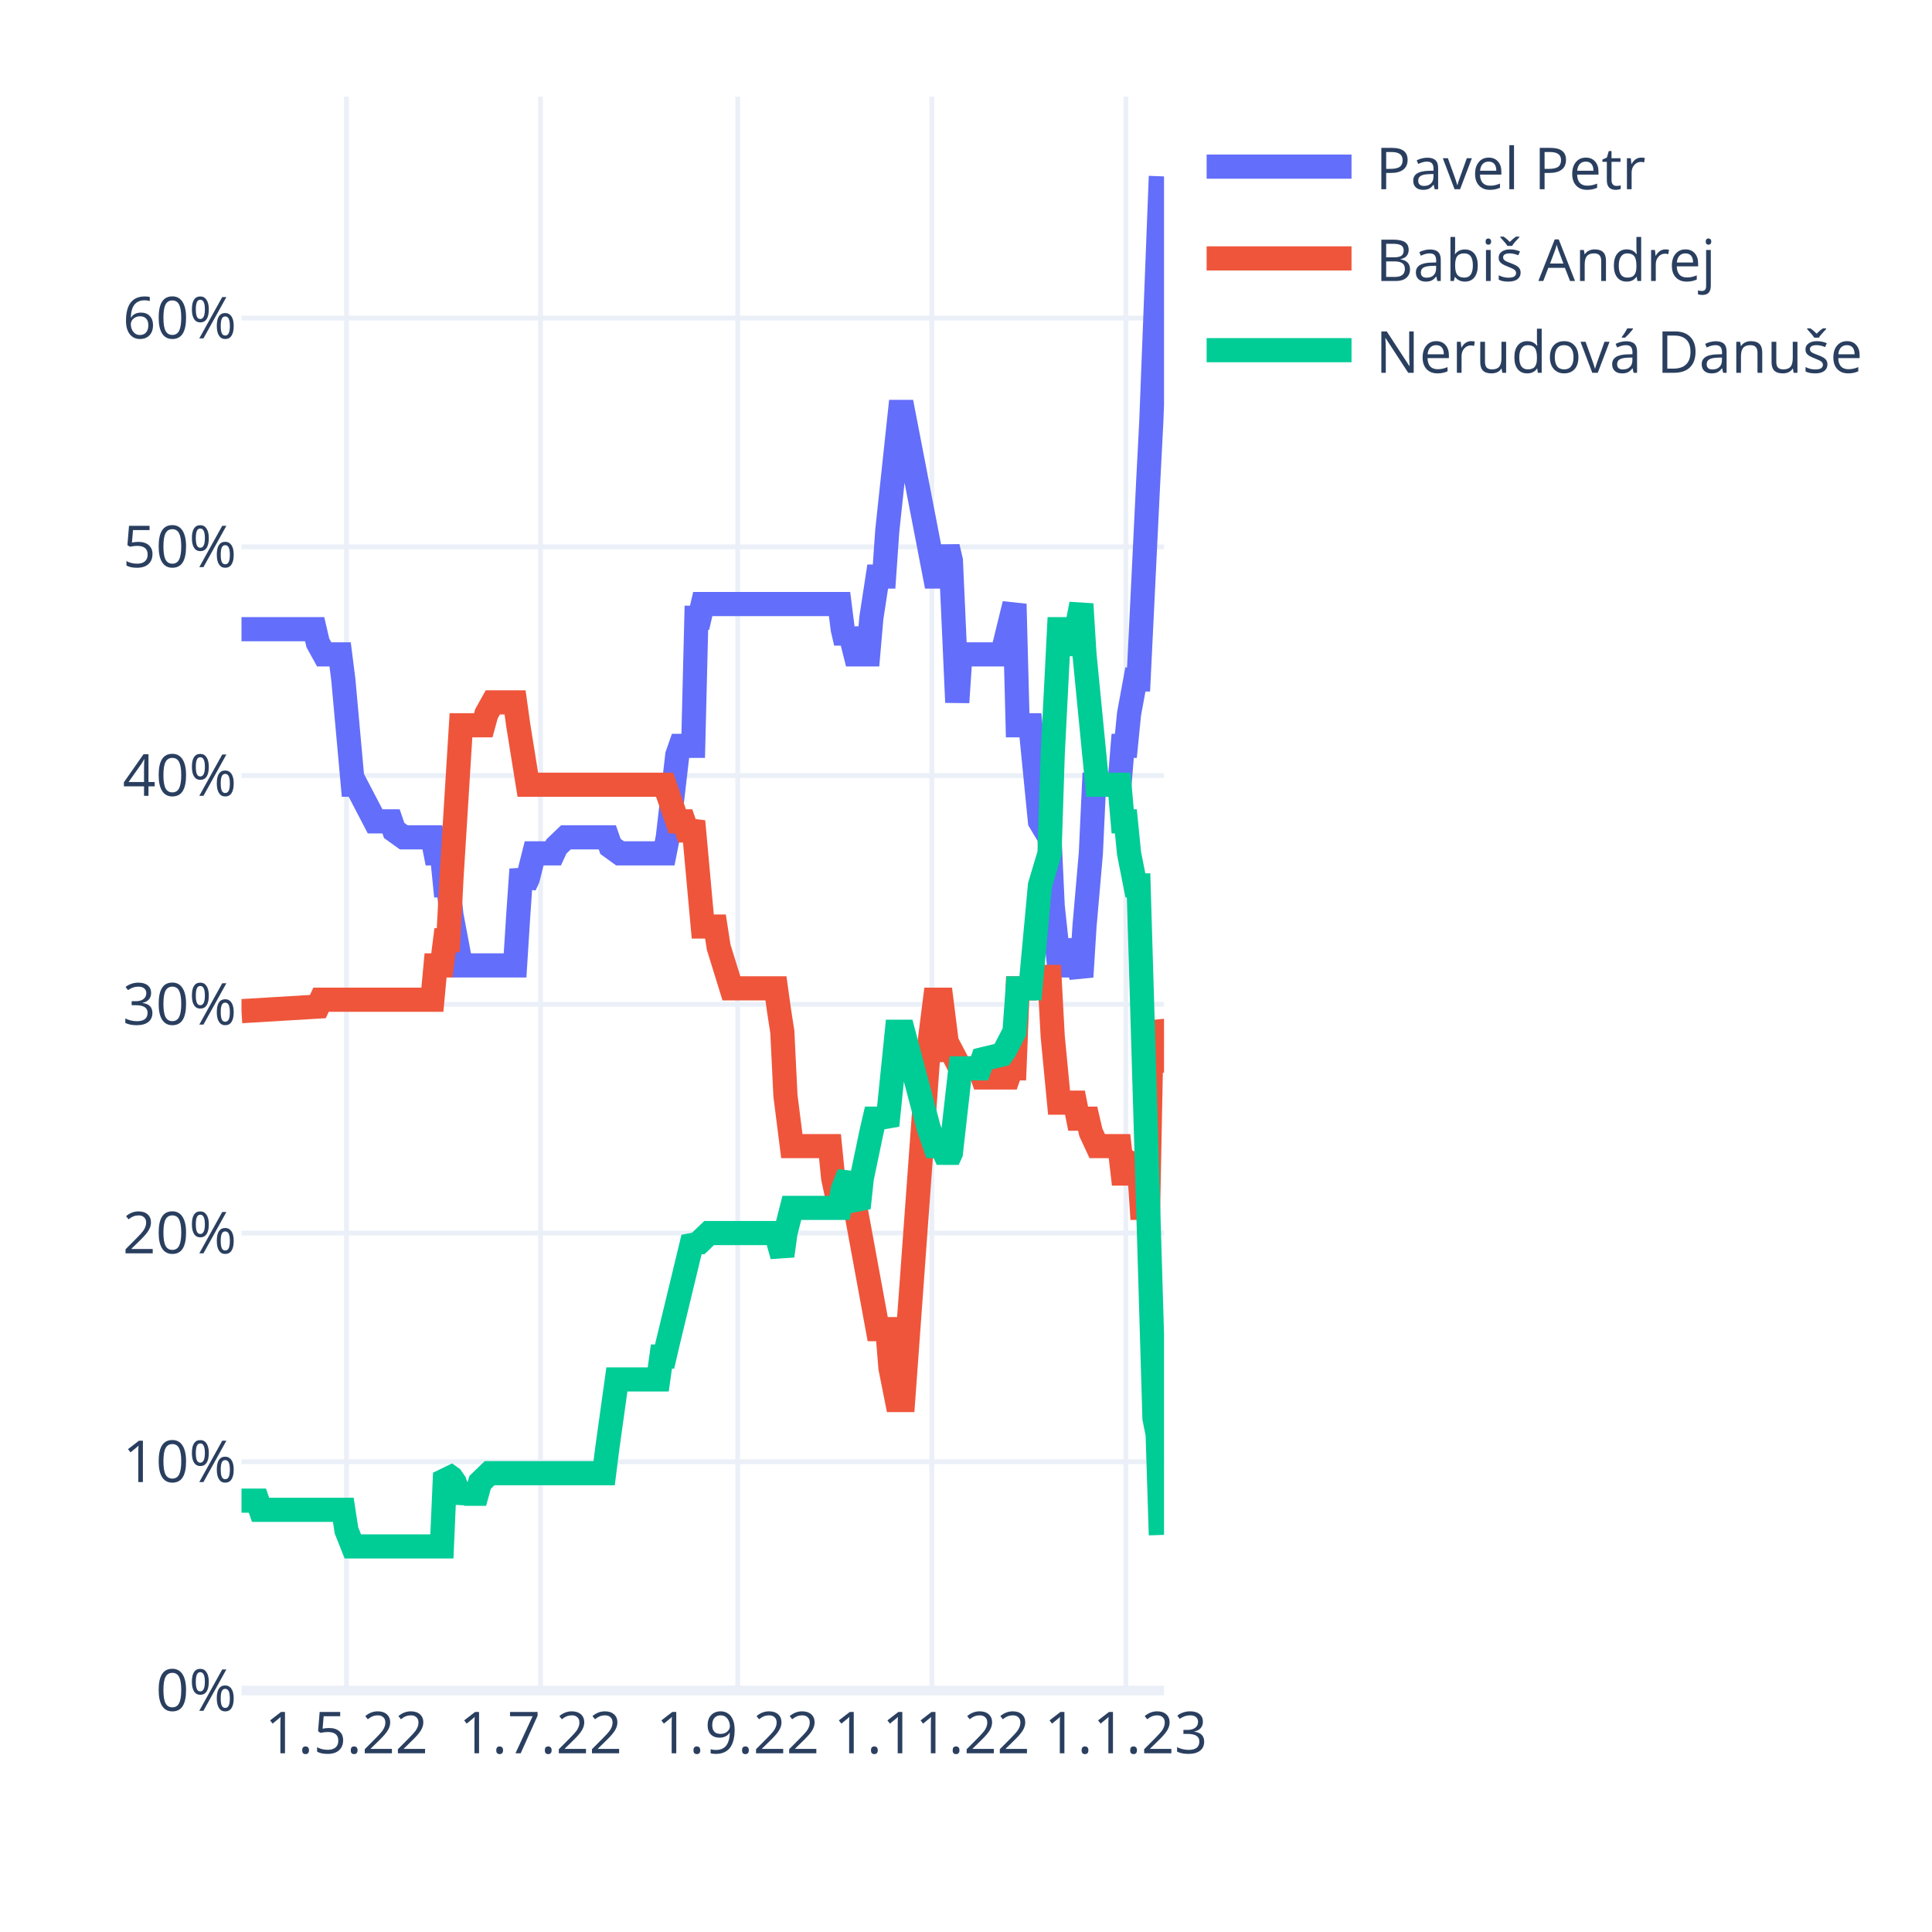
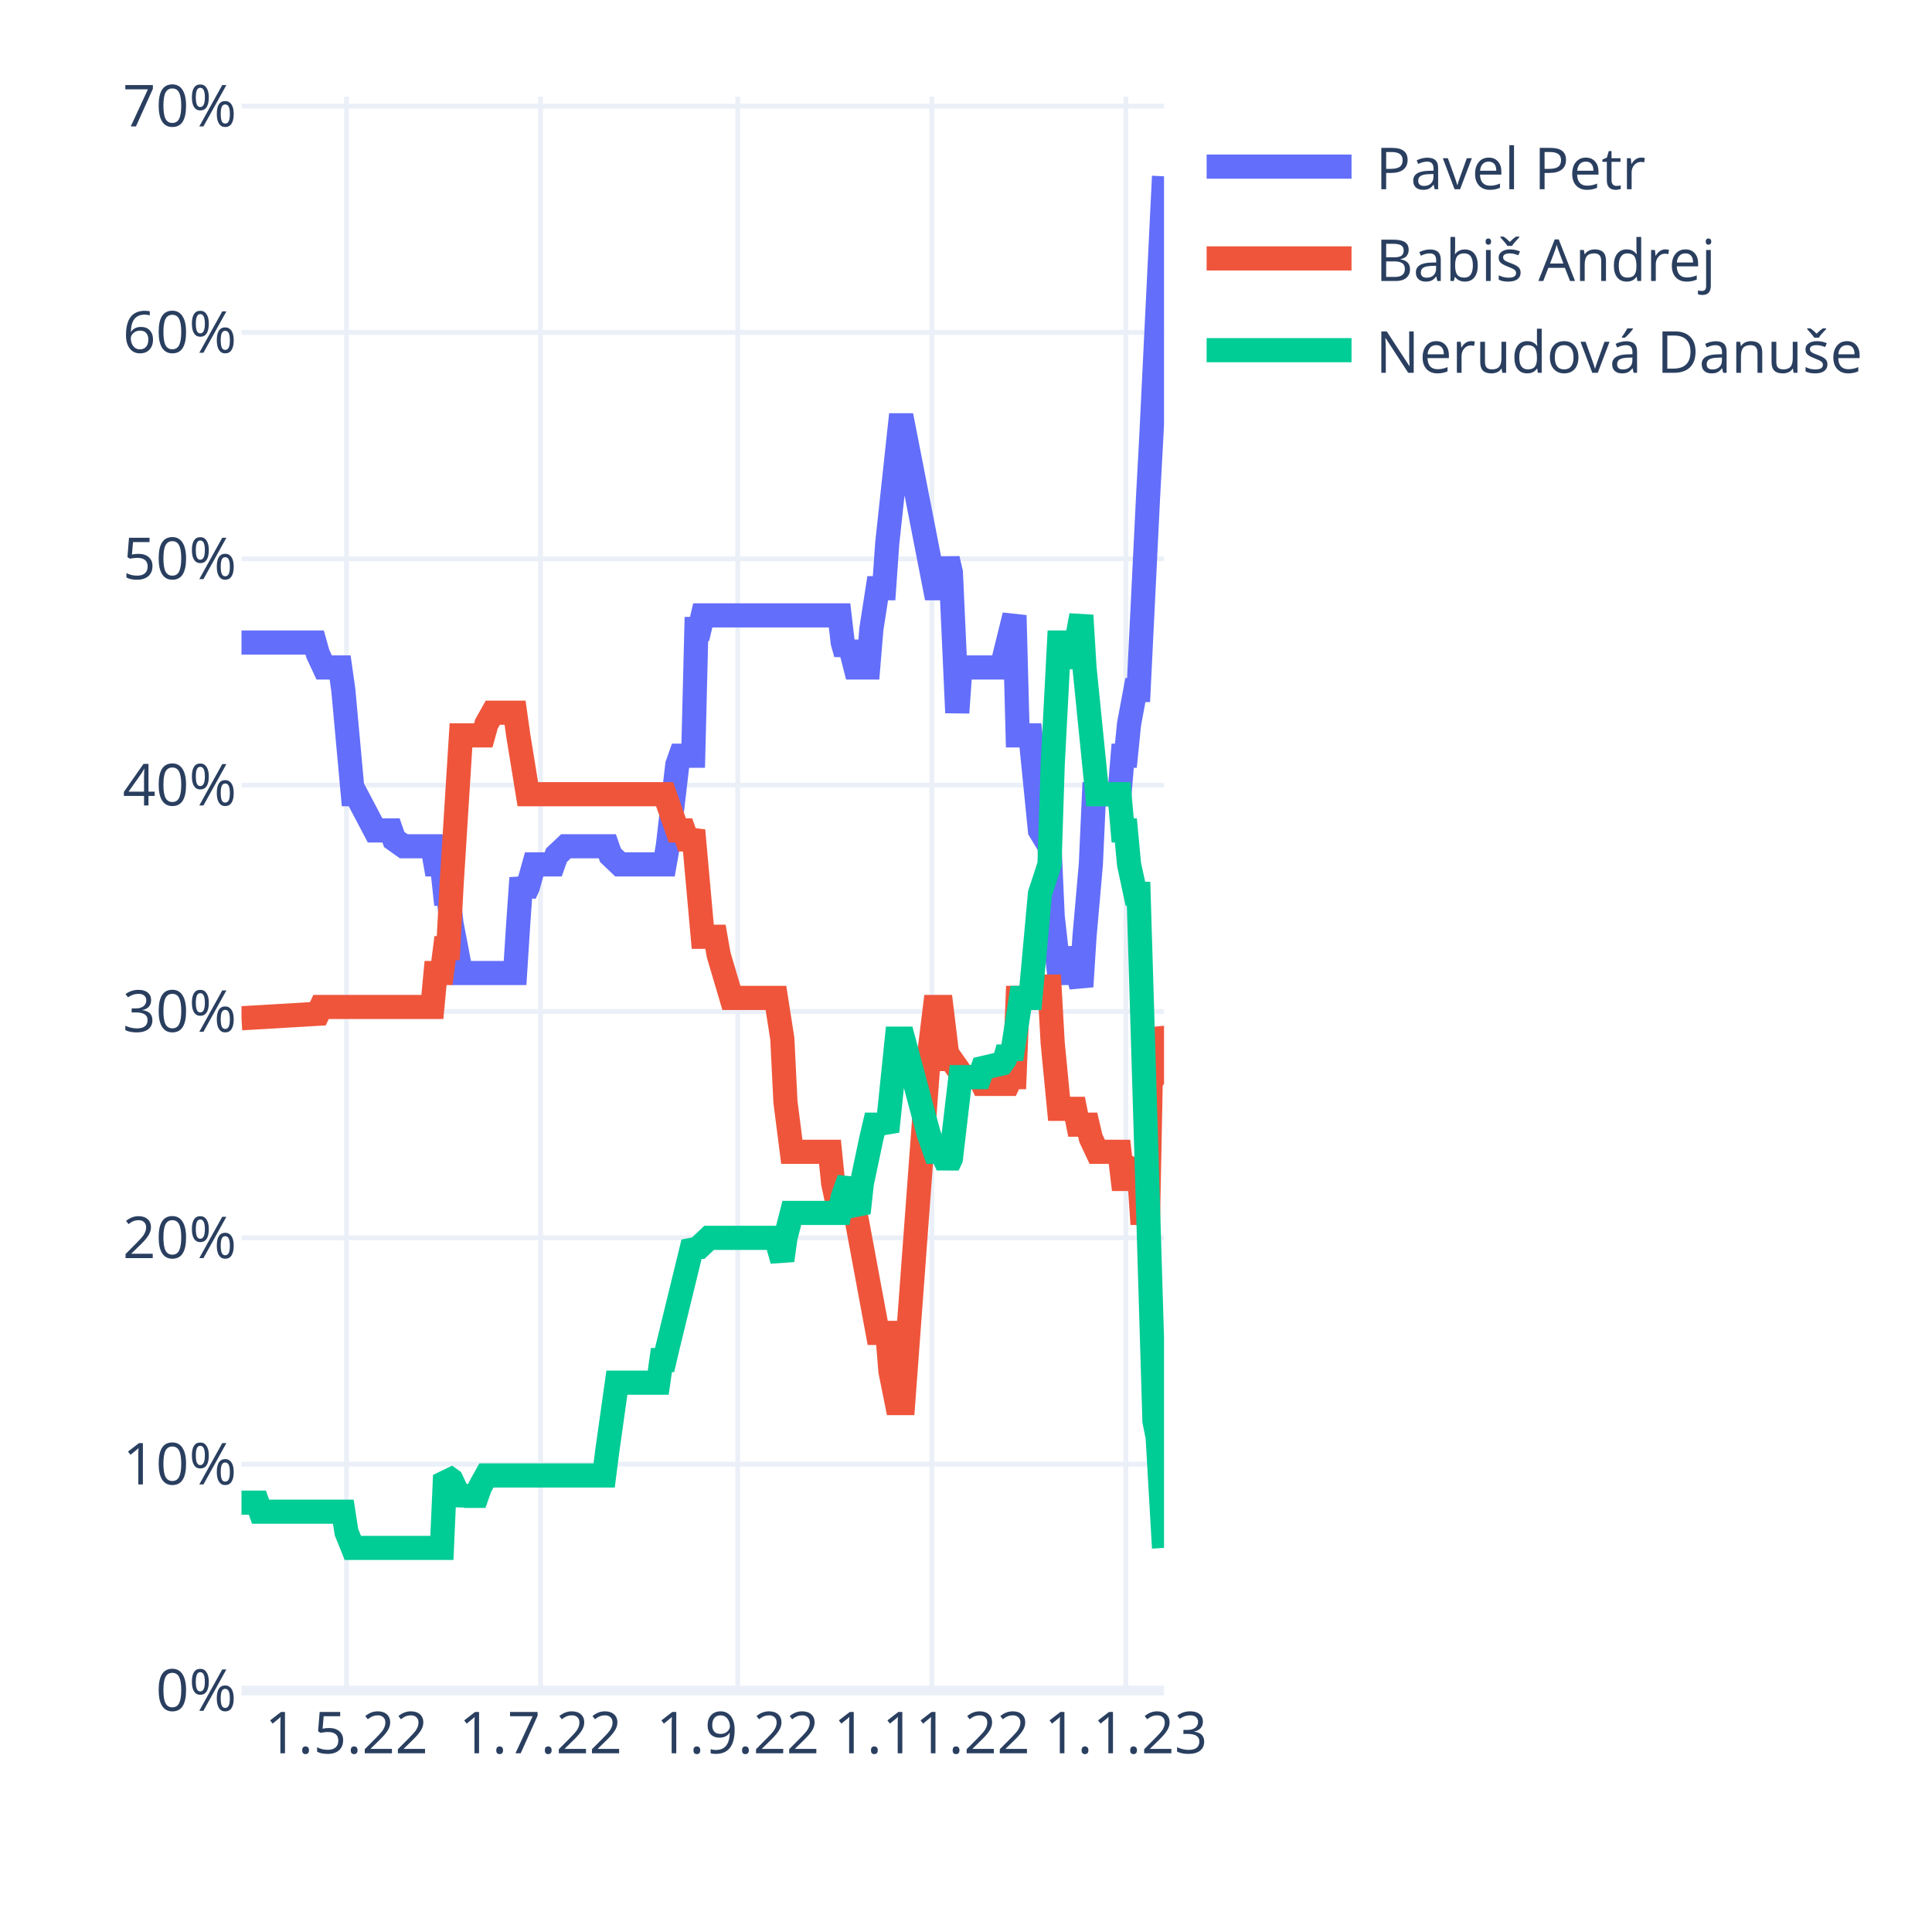
<svg xmlns="http://www.w3.org/2000/svg" class="main-svg" width="400" height="400" style="" viewBox="0 0 400 400">
  <rect x="0" y="0" width="400" height="400" style="fill: rgb(255, 255, 255); fill-opacity: 1;" />
-   <defs id="defs-33c789">
+   <defs id="defs-f2ffd0">
    <g class="clips">
-       <clipPath id="clip33c789xyplot" class="plotclip">
+       <clipPath id="clipf2ffd0xyplot" class="plotclip">
        <rect width="191" height="330" />
      </clipPath>
-       <clipPath class="axesclip" id="clip33c789x">
+       <clipPath class="axesclip" id="clipf2ffd0x">
        <rect x="50" y="0" width="191" height="400" />
      </clipPath>
-       <clipPath class="axesclip" id="clip33c789y">
+       <clipPath class="axesclip" id="clipf2ffd0y">
        <rect x="0" y="20" width="400" height="330" />
      </clipPath>
-       <clipPath class="axesclip" id="clip33c789xy">
+       <clipPath class="axesclip" id="clipf2ffd0xy">
        <rect x="50" y="20" width="191" height="330" />
      </clipPath>
    </g>
    <g class="gradients" />
    <g class="patterns" />
  </defs>
  <g class="bglayer" />
  <g class="layer-below">
    <g class="imagelayer" />
    <g class="shapelayer" />
  </g>
  <g class="cartesianlayer">
    <g class="subplot xy">
      <g class="layer-subplot">
        <g class="shapelayer" />
        <g class="imagelayer" />
      </g>
      <g class="minor-gridlayer">
        <g class="x" />
        <g class="y" />
      </g>
      <g class="gridlayer">
        <g class="x">
          <path class="xgrid crisp" transform="translate(71.73,0)" d="M0,20v330" style="stroke: rgb(235, 240, 248); stroke-opacity: 1; stroke-width: 1px;" />
          <path class="xgrid crisp" transform="translate(111.91,0)" d="M0,20v330" style="stroke: rgb(235, 240, 248); stroke-opacity: 1; stroke-width: 1px;" />
          <path class="xgrid crisp" transform="translate(152.74,0)" d="M0,20v330" style="stroke: rgb(235, 240, 248); stroke-opacity: 1; stroke-width: 1px;" />
          <path class="xgrid crisp" transform="translate(192.92,0)" d="M0,20v330" style="stroke: rgb(235, 240, 248); stroke-opacity: 1; stroke-width: 1px;" />
          <path class="xgrid crisp" transform="translate(233.1,0)" d="M0,20v330" style="stroke: rgb(235, 240, 248); stroke-opacity: 1; stroke-width: 1px;" />
        </g>
        <g class="y">
-           <path class="ygrid crisp" transform="translate(0,302.64)" d="M50,0h191" style="stroke: rgb(235, 240, 248); stroke-opacity: 1; stroke-width: 1px;" />
-           <path class="ygrid crisp" transform="translate(0,255.29)" d="M50,0h191" style="stroke: rgb(235, 240, 248); stroke-opacity: 1; stroke-width: 1px;" />
-           <path class="ygrid crisp" transform="translate(0,207.93)" d="M50,0h191" style="stroke: rgb(235, 240, 248); stroke-opacity: 1; stroke-width: 1px;" />
-           <path class="ygrid crisp" transform="translate(0,160.57)" d="M50,0h191" style="stroke: rgb(235, 240, 248); stroke-opacity: 1; stroke-width: 1px;" />
-           <path class="ygrid crisp" transform="translate(0,113.22)" d="M50,0h191" style="stroke: rgb(235, 240, 248); stroke-opacity: 1; stroke-width: 1px;" />
-           <path class="ygrid crisp" transform="translate(0,65.86)" d="M50,0h191" style="stroke: rgb(235, 240, 248); stroke-opacity: 1; stroke-width: 1px;" />
+           <path class="ygrid crisp" transform="translate(0,303.14)" d="M50,0h191" style="stroke: rgb(235, 240, 248); stroke-opacity: 1; stroke-width: 1px;" />
+           <path class="ygrid crisp" transform="translate(0,256.28)" d="M50,0h191" style="stroke: rgb(235, 240, 248); stroke-opacity: 1; stroke-width: 1px;" />
+           <path class="ygrid crisp" transform="translate(0,209.42)" d="M50,0h191" style="stroke: rgb(235, 240, 248); stroke-opacity: 1; stroke-width: 1px;" />
+           <path class="ygrid crisp" transform="translate(0,162.56)" d="M50,0h191" style="stroke: rgb(235, 240, 248); stroke-opacity: 1; stroke-width: 1px;" />
+           <path class="ygrid crisp" transform="translate(0,115.7)" d="M50,0h191" style="stroke: rgb(235, 240, 248); stroke-opacity: 1; stroke-width: 1px;" />
+           <path class="ygrid crisp" transform="translate(0,68.83)" d="M50,0h191" style="stroke: rgb(235, 240, 248); stroke-opacity: 1; stroke-width: 1px;" />
+           <path class="ygrid crisp" transform="translate(0,21.97)" d="M50,0h191" style="stroke: rgb(235, 240, 248); stroke-opacity: 1; stroke-width: 1px;" />
        </g>
      </g>
      <g class="zerolinelayer">
        <path class="yzl zl crisp" transform="translate(0,350)" d="M50,0h191" style="stroke: rgb(235, 240, 248); stroke-opacity: 1; stroke-width: 2px;" />
      </g>
      <path class="xlines-below" />
      <path class="ylines-below" />
      <g class="overlines-below" />
      <g class="xaxislayer-below" />
      <g class="yaxislayer-below" />
      <g class="overaxes-below" />
-       <g class="plot" transform="translate(50,20)" clip-path="url(#clip33c789xyplot)">
+       <g class="plot" transform="translate(50,20)" clip-path="url(#clipf2ffd0xyplot)">
        <g class="scatterlayer mlayer">
-           <g class="trace scatter trace9fe215" style="stroke-miterlimit: 2; opacity: 1;">
+           <g class="trace scatter traceb2dc9b" style="stroke-miterlimit: 2; opacity: 1;">
            <g class="fills" />
            <g class="errorbars" />
            <g class="lines">
-               <path class="js-line" d="M0,110.27L15.15,110.27L15.81,113.11L17.12,115.48L17.78,115.48L20.42,115.48L21.08,120.68L23.05,142.47L23.71,142.47L27.66,150.05L28.32,150.05L30.96,150.05L31.61,151.94L33.59,153.36L34.25,153.36L39.52,153.36L40.18,156.68L41.49,156.68L42.15,163.31L42.81,163.31L43.47,169.46L45.44,179.88L46.1,179.88L56.64,179.88L57.3,169.46L57.96,159.99L58.62,163.31L59.28,161.88L60.59,156.68L61.25,156.68L64.54,156.68L65.2,155.25L67.18,153.36L67.84,153.36L75.74,153.36L76.4,155.25L78.38,156.68L79.03,156.68L87.6,156.68L88.26,153.36L90.23,136.31L90.89,134.42L93.52,134.42L94.18,107.9L94.84,107.9L95.5,105.06L123.82,105.06L124.48,110.27L125.14,113.11L125.8,110.27L127.11,115.48L127.77,115.48L129.75,115.48L130.41,107.9L131.72,99.37L132.38,99.37L133.04,99.37L133.7,89.9L136.33,65.28L136.99,65.28L143.58,99.37L144.9,99.37L146.21,93.22L146.87,96.06L148.19,125.42L148.85,115.48L149.51,115.48L157.41,115.48L158.07,113.11L160.04,105.06L160.7,130.16L163.34,130.16L165.31,150.05L167.29,153.36L167.95,167.57L169.27,179.88L169.92,179.88L171.24,179.88L171.9,174.67L173.88,182.25L174.53,171.83L175.85,156.68L176.51,142.47L181.78,142.47L182.44,134.42L183.1,134.42L183.76,127.79L185.07,120.68L185.73,120.68L187.71,79.96L188.37,67.17L190.34,16.5" style="vector-effect: non-scaling-stroke; fill: none; stroke: rgb(99, 110, 250); stroke-opacity: 1; stroke-width: 5px; opacity: 1;" />
+               <path class="js-line" d="M0,113.03L15.15,113.03L15.81,115.38L17.12,118.19L17.78,118.19L20.42,118.19L21.08,122.87L23.05,144.43L23.71,144.43L27.66,151.93L28.32,151.93L30.96,151.93L31.61,153.8L33.59,155.21L34.25,155.21L39.52,155.21L40.18,158.96L41.49,158.96L42.15,165.05L42.81,165.05L43.47,171.14L45.44,181.45L46.1,181.45L56.64,181.45L57.3,171.14L57.96,161.77L58.62,165.05L59.28,163.64L60.59,158.96L61.25,158.96L64.54,158.96L65.2,157.08L67.18,155.21L67.84,155.21L75.74,155.21L76.4,157.08L78.38,158.96L79.03,158.96L87.6,158.96L88.26,155.21L90.23,138.34L90.89,136.46L93.52,136.46L94.18,110.22L94.84,110.22L95.5,107.41L123.82,107.41L124.48,113.03L125.14,115.38L125.8,113.03L127.11,118.19L127.77,118.19L129.75,118.19L130.41,110.22L131.72,101.79L132.38,101.79L133.04,101.79L133.7,92.41L136.33,68.05L136.99,68.05L143.58,101.79L144.9,101.79L146.21,95.7L146.87,98.51L148.19,127.56L148.85,118.19L149.51,118.19L157.41,118.19L158.07,115.38L160.04,107.41L160.7,132.25L163.34,132.25L165.31,151.93L167.29,155.21L167.95,169.74L169.27,181.45L169.92,181.45L171.24,181.45L171.9,176.3L173.88,184.26L174.53,173.95L175.85,158.96L176.51,144.43L181.78,144.43L182.44,136.46L183.1,136.46L183.76,129.9L185.07,122.87L185.73,122.87L187.71,82.57L188.37,70.39L191,16.5" style="vector-effect: non-scaling-stroke; fill: none; stroke: rgb(99, 110, 250); stroke-opacity: 1; stroke-width: 5px; opacity: 1;" />
            </g>
            <g class="points" />
            <g class="text" />
          </g>
-           <g class="trace scatter trace442ff2" style="stroke-miterlimit: 2; opacity: 1;">
+           <g class="trace scatter trace63a91e" style="stroke-miterlimit: 2; opacity: 1;">
            <g class="fills" />
            <g class="errorbars" />
            <g class="lines">
-               <path class="js-line" d="M0,189.35L15.81,188.4L16.47,186.98L39.52,186.98L40.18,179.88L41.49,179.88L42.15,174.67L42.81,174.67L43.47,161.88L45.44,130.16L46.1,130.16L50.06,130.16L50.71,127.79L52.03,125.42L52.69,125.42L56.64,125.42L57.3,130.16L59.28,142.47L59.93,142.47L87.6,142.47L88.26,144.36L90.23,150.05L90.89,150.05L91.55,150.05L92.21,151.94L92.87,151.94L93.52,150.05L95.5,171.83L96.16,171.83L98.13,171.83L98.79,176.09L101.43,184.62L102.09,184.62L110.65,184.62L111.31,189.35L111.97,193.61L112.62,206.87L113.94,217.29L114.6,217.29L121.84,217.29L122.5,223.92L123.82,230.08L124.48,228.18L126.46,230.08L127.11,230.08L131.72,255.18L132.38,255.18L133.7,255.18L134.36,263.23L135.68,269.86L136.33,269.86L136.99,269.86L142.26,197.4L143.58,186.98L144.9,186.98L146.21,197.4L146.87,197.4L148.85,201.19L149.51,201.19L152.8,201.19L153.46,203.08L158.73,203.08L159.39,201.19L160.04,201.19L160.7,184.62L163.34,184.62L165.31,182.25L167.29,182.25L167.95,194.56L169.27,208.29L169.92,208.29L172.56,208.29L173.22,211.61L175.19,211.61L175.85,214.45L177.17,217.29L177.83,217.29L181.78,217.29L182.44,222.97L183.1,222.97L183.76,221.55L185.73,220.13L186.39,230.08L187.71,230.08L188.37,195.98L189.02,191.72L189.68,193.61L190.34,202.14" style="vector-effect: non-scaling-stroke; fill: none; stroke: rgb(239, 85, 59); stroke-opacity: 1; stroke-width: 5px; opacity: 1;" />
+               <path class="js-line" d="M0,190.82L15.81,189.89L16.47,188.48L39.52,188.48L40.18,181.45L41.49,181.45L42.15,176.3L42.81,176.3L43.47,163.64L45.44,132.25L46.1,132.25L50.06,132.25L50.71,129.9L52.03,127.56L52.69,127.56L56.64,127.56L57.3,132.25L59.28,144.43L59.93,144.43L87.6,144.43L88.26,146.3L90.23,151.93L90.89,151.93L91.55,151.93L92.21,153.8L92.87,153.8L93.52,151.93L95.5,173.95L96.16,173.95L98.13,173.95L98.79,177.7L101.43,186.61L102.09,186.61L110.65,186.61L111.31,190.82L111.97,195.04L112.62,208.16L113.94,218.47L114.6,218.47L121.84,218.47L122.5,225.03L123.82,231.12L124.48,229.25L126.46,231.12L127.11,231.12L131.72,255.96L132.38,255.96L133.7,255.96L134.36,263.93L135.68,270.49L136.33,270.49L136.99,270.49L142.26,199.26L143.58,188.48L144.9,188.48L146.21,199.26L146.87,199.26L149.51,203.01L150.17,203.01L152.8,203.01L153.46,204.41L158.73,204.41L159.39,203.01L160.04,203.01L160.7,186.61L163.34,186.61L165.31,184.26L167.29,184.26L167.95,195.98L169.27,209.57L169.92,209.57L172.56,209.57L173.22,212.85L175.19,212.85L175.85,215.66L177.17,218.47L177.83,218.47L181.78,218.47L182.44,224.09L183.1,224.09L183.76,222.69L185.73,221.28L186.39,231.12L187.71,231.12L188.37,197.38L189.02,193.17L189.68,195.04L190.34,203.94L191,204.41" style="vector-effect: non-scaling-stroke; fill: none; stroke: rgb(239, 85, 59); stroke-opacity: 1; stroke-width: 5px; opacity: 1;" />
            </g>
            <g class="points" />
            <g class="text" />
          </g>
-           <g class="trace scatter trace43f386" style="stroke-miterlimit: 2; opacity: 1;">
+           <g class="trace scatter trace31c2bb" style="stroke-miterlimit: 2; opacity: 1;">
            <g class="fills" />
            <g class="errorbars" />
            <g class="lines">
-               <path class="js-line" d="M0,290.69L3.29,290.69L3.95,292.59L21.08,292.59L21.73,296.85L23.05,300.17L23.71,300.17L41.49,300.17L42.15,285.01L43.47,285.96L44.13,286.91L45.44,290.69L46.1,289.27L48.74,289.27L49.4,286.91L51.37,285.01L52.03,285.01L75.08,285.01L75.74,279.8L77.72,265.6L78.38,265.6L86.28,265.6L86.94,260.86L87.6,260.86L88.26,258.02L93.52,236.23L94.18,237.18L94.84,237.18L96.82,235.29L97.48,235.29L110.65,235.29L111.31,237.65L111.97,240.02L112.62,235.29L113.94,230.08L114.6,230.08L123.82,230.08L124.48,226.29L125.8,222.97L126.46,227.71L127.77,230.08L128.43,223.92L130.41,214.45L131.07,211.61L133.04,211.61L133.7,213.03L135.68,193.61L136.33,193.61L136.99,193.61L142.26,213.5L143.58,217.29L144.9,217.29L146.21,220.13L146.87,218.71L148.85,201.19L149.51,201.19L152.8,201.19L153.46,199.3L157.41,198.35L158.07,197.4L160.04,193.61L160.7,184.62L163.34,184.62L165.31,163.31L167.29,156.68L167.95,136.31L169.27,110.27L169.92,110.27L171.24,110.27L171.9,115.48L173.88,105.06L174.53,115.48L177.17,142.47L177.83,142.47L181.78,142.47L182.44,150.05L183.1,150.05L183.76,156.68L185.07,163.31L185.73,163.31L189.02,273.65L189.68,276.96L190.34,297.8" style="vector-effect: non-scaling-stroke; fill: none; stroke: rgb(0, 204, 150); stroke-opacity: 1; stroke-width: 5px; opacity: 1;" />
+               <path class="js-line" d="M0,291.11L3.29,291.11L3.95,292.98L21.08,292.98L21.73,297.2L23.05,300.48L23.71,300.48L41.49,300.48L42.15,285.48L43.47,286.42L44.13,287.83L45.44,291.11L46.1,289.7L46.76,289.7L48.74,289.7L49.4,287.83L50.71,285.48L51.37,285.48L75.08,285.48L75.74,280.33L77.72,266.27L78.38,266.27L86.28,266.27L86.94,261.58L87.6,261.58L88.26,258.77L93.52,237.22L94.18,238.15L94.84,238.15L96.82,236.28L97.48,236.28L110.65,236.28L111.31,238.62L111.97,240.96L112.62,236.28L113.94,231.12L114.6,231.12L123.82,231.12L124.48,227.84L125.8,224.09L126.46,228.78L127.77,231.12L128.43,225.03L130.41,215.66L131.07,212.85L133.04,212.85L133.7,214.25L135.68,195.04L136.33,195.04L136.99,195.04L142.26,214.72L143.58,218.47L144.9,218.47L146.21,221.28L146.87,219.88L148.85,203.01L149.51,203.01L152.8,203.01L153.46,201.13L157.41,200.2L158.07,199.26L158.73,196.91L159.39,199.26L161.36,186.61L162.02,186.61L163.34,186.61L165.31,165.05L167.29,158.96L167.95,138.34L169.27,113.03L169.92,113.03L171.24,113.03L171.9,118.19L173.88,107.41L174.53,118.19L177.17,144.43L177.83,144.43L181.78,144.43L182.44,151.93L183.1,151.93L183.76,158.96L185.07,165.05L185.73,165.05L189.02,274.24L189.68,277.52L191,300.48" style="vector-effect: non-scaling-stroke; fill: none; stroke: rgb(0, 204, 150); stroke-opacity: 1; stroke-width: 5px; opacity: 1;" />
            </g>
            <g class="points" />
            <g class="text" />
          </g>
        </g>
      </g>
      <g class="overplot" />
      <path class="xlines-above crisp" d="M0,0" style="fill: none;" />
      <path class="ylines-above crisp" d="M0,0" style="fill: none;" />
      <g class="overlines-above" />
      <g class="xaxislayer-above">
        <g class="xtick">
          <text text-anchor="middle" x="0" y="363" transform="translate(71.73,0)" style="font-family: 'Open Sans', verdana, arial, sans-serif; font-size: 12px; fill: rgb(42, 63, 95); fill-opacity: 1; white-space: pre; opacity: 1;">1.5.22</text>
        </g>
        <g class="xtick">
          <text text-anchor="middle" x="0" y="363" style="font-family: 'Open Sans', verdana, arial, sans-serif; font-size: 12px; fill: rgb(42, 63, 95); fill-opacity: 1; white-space: pre; opacity: 1;" transform="translate(111.91,0)">1.7.22</text>
        </g>
        <g class="xtick">
          <text text-anchor="middle" x="0" y="363" style="font-family: 'Open Sans', verdana, arial, sans-serif; font-size: 12px; fill: rgb(42, 63, 95); fill-opacity: 1; white-space: pre; opacity: 1;" transform="translate(152.74,0)">1.9.22</text>
        </g>
        <g class="xtick">
          <text text-anchor="middle" x="0" y="363" style="font-family: 'Open Sans', verdana, arial, sans-serif; font-size: 12px; fill: rgb(42, 63, 95); fill-opacity: 1; white-space: pre; opacity: 1;" transform="translate(192.92,0)">1.11.22</text>
        </g>
        <g class="xtick">
          <text text-anchor="middle" x="0" y="363" style="font-family: 'Open Sans', verdana, arial, sans-serif; font-size: 12px; fill: rgb(42, 63, 95); fill-opacity: 1; white-space: pre; opacity: 1;" transform="translate(233.1,0)">1.1.23</text>
        </g>
      </g>
      <g class="yaxislayer-above">
        <g class="ytick">
          <text text-anchor="end" x="49" y="4.2" transform="translate(0,350)" style="font-family: 'Open Sans', verdana, arial, sans-serif; font-size: 12px; fill: rgb(42, 63, 95); fill-opacity: 1; white-space: pre; opacity: 1;">0%</text>
        </g>
        <g class="ytick">
-           <text text-anchor="end" x="49" y="4.2" style="font-family: 'Open Sans', verdana, arial, sans-serif; font-size: 12px; fill: rgb(42, 63, 95); fill-opacity: 1; white-space: pre; opacity: 1;" transform="translate(0,302.64)">10%</text>
-         </g>
-         <g class="ytick">
-           <text text-anchor="end" x="49" y="4.2" style="font-family: 'Open Sans', verdana, arial, sans-serif; font-size: 12px; fill: rgb(42, 63, 95); fill-opacity: 1; white-space: pre; opacity: 1;" transform="translate(0,255.29)">20%</text>
-         </g>
-         <g class="ytick">
-           <text text-anchor="end" x="49" y="4.2" style="font-family: 'Open Sans', verdana, arial, sans-serif; font-size: 12px; fill: rgb(42, 63, 95); fill-opacity: 1; white-space: pre; opacity: 1;" transform="translate(0,207.93)">30%</text>
-         </g>
-         <g class="ytick">
-           <text text-anchor="end" x="49" y="4.2" style="font-family: 'Open Sans', verdana, arial, sans-serif; font-size: 12px; fill: rgb(42, 63, 95); fill-opacity: 1; white-space: pre; opacity: 1;" transform="translate(0,160.57)">40%</text>
-         </g>
-         <g class="ytick">
-           <text text-anchor="end" x="49" y="4.2" style="font-family: 'Open Sans', verdana, arial, sans-serif; font-size: 12px; fill: rgb(42, 63, 95); fill-opacity: 1; white-space: pre; opacity: 1;" transform="translate(0,113.22)">50%</text>
-         </g>
-         <g class="ytick">
-           <text text-anchor="end" x="49" y="4.2" style="font-family: 'Open Sans', verdana, arial, sans-serif; font-size: 12px; fill: rgb(42, 63, 95); fill-opacity: 1; white-space: pre; opacity: 1;" transform="translate(0,65.86)">60%</text>
+           <text text-anchor="end" x="49" y="4.2" style="font-family: 'Open Sans', verdana, arial, sans-serif; font-size: 12px; fill: rgb(42, 63, 95); fill-opacity: 1; white-space: pre; opacity: 1;" transform="translate(0,303.14)">10%</text>
+         </g>
+         <g class="ytick">
+           <text text-anchor="end" x="49" y="4.2" style="font-family: 'Open Sans', verdana, arial, sans-serif; font-size: 12px; fill: rgb(42, 63, 95); fill-opacity: 1; white-space: pre; opacity: 1;" transform="translate(0,256.28)">20%</text>
+         </g>
+         <g class="ytick">
+           <text text-anchor="end" x="49" y="4.2" style="font-family: 'Open Sans', verdana, arial, sans-serif; font-size: 12px; fill: rgb(42, 63, 95); fill-opacity: 1; white-space: pre; opacity: 1;" transform="translate(0,209.42)">30%</text>
+         </g>
+         <g class="ytick">
+           <text text-anchor="end" x="49" y="4.2" style="font-family: 'Open Sans', verdana, arial, sans-serif; font-size: 12px; fill: rgb(42, 63, 95); fill-opacity: 1; white-space: pre; opacity: 1;" transform="translate(0,162.56)">40%</text>
+         </g>
+         <g class="ytick">
+           <text text-anchor="end" x="49" y="4.2" style="font-family: 'Open Sans', verdana, arial, sans-serif; font-size: 12px; fill: rgb(42, 63, 95); fill-opacity: 1; white-space: pre; opacity: 1;" transform="translate(0,115.7)">50%</text>
+         </g>
+         <g class="ytick">
+           <text text-anchor="end" x="49" y="4.2" style="font-family: 'Open Sans', verdana, arial, sans-serif; font-size: 12px; fill: rgb(42, 63, 95); fill-opacity: 1; white-space: pre; opacity: 1;" transform="translate(0,68.83)">60%</text>
+         </g>
+         <g class="ytick">
+           <text text-anchor="end" x="49" y="4.2" style="font-family: 'Open Sans', verdana, arial, sans-serif; font-size: 12px; fill: rgb(42, 63, 95); fill-opacity: 1; white-space: pre; opacity: 1;" transform="translate(0,21.97)">70%</text>
        </g>
      </g>
      <g class="overaxes-above" />
    </g>
  </g>
  <g class="polarlayer" />
  <g class="smithlayer" />
  <g class="ternarylayer" />
  <g class="geolayer" />
  <g class="funnelarealayer" />
  <g class="pielayer" />
  <g class="iciclelayer" />
  <g class="treemaplayer" />
  <g class="sunburstlayer" />
  <g class="glimages" />
-   <defs id="topdefs-33c789">
+   <defs id="topdefs-f2ffd0">
    <g class="clips" />
-     <clipPath id="legend33c789">
+     <clipPath id="legendf2ffd0">
      <rect width="143" height="67" x="0" y="0" />
    </clipPath>
  </defs>
  <g class="layer-above">
    <g class="imagelayer" />
    <g class="shapelayer" />
  </g>
  <g class="infolayer">
    <g class="legend" pointer-events="all" transform="translate(244.82,20)">
      <rect class="bg" shape-rendering="crispEdges" width="143" height="67" x="0" y="0" style="stroke: rgb(68, 68, 68); stroke-opacity: 1; fill: rgb(255, 255, 255); fill-opacity: 1; stroke-width: 0px;" />
-       <g class="scrollbox" transform="" clip-path="url(#legend33c789)">
+       <g class="scrollbox" transform="" clip-path="url(#legendf2ffd0)">
        <g class="groups">
          <g class="traces" transform="translate(0,14.5)" style="opacity: 1;">
            <text class="legendtext" text-anchor="start" x="40" y="4.68" style="font-family: 'Open Sans', verdana, arial, sans-serif; font-size: 12px; fill: rgb(42, 63, 95); fill-opacity: 1; white-space: pre;">Pavel Petr</text>
            <g class="layers" style="opacity: 1;">
              <g class="legendfill" />
              <g class="legendlines">
                <path class="js-line" d="M5,0h30" style="fill: none; stroke: rgb(99, 110, 250); stroke-opacity: 1; stroke-width: 5px;" />
              </g>
              <g class="legendsymbols">
                <g class="legendpoints" />
              </g>
            </g>
            <rect class="legendtoggle" x="0" y="-9.5" width="137.062" height="19" style="fill: rgb(0, 0, 0); fill-opacity: 0;" />
          </g>
          <g class="traces" transform="translate(0,33.5)" style="opacity: 1;">
            <text class="legendtext" text-anchor="start" x="40" y="4.68" style="font-family: 'Open Sans', verdana, arial, sans-serif; font-size: 12px; fill: rgb(42, 63, 95); fill-opacity: 1; white-space: pre;">Babiš Andrej</text>
            <g class="layers" style="opacity: 1;">
              <g class="legendfill" />
              <g class="legendlines">
                <path class="js-line" d="M5,0h30" style="fill: none; stroke: rgb(239, 85, 59); stroke-opacity: 1; stroke-width: 5px;" />
              </g>
              <g class="legendsymbols">
                <g class="legendpoints" />
              </g>
            </g>
            <rect class="legendtoggle" x="0" y="-9.5" width="137.062" height="19" style="fill: rgb(0, 0, 0); fill-opacity: 0;" />
          </g>
          <g class="traces" transform="translate(0,52.5)" style="opacity: 1;">
            <text class="legendtext" text-anchor="start" x="40" y="4.68" style="font-family: 'Open Sans', verdana, arial, sans-serif; font-size: 12px; fill: rgb(42, 63, 95); fill-opacity: 1; white-space: pre;">Nerudová Danuše</text>
            <g class="layers" style="opacity: 1;">
              <g class="legendfill" />
              <g class="legendlines">
                <path class="js-line" d="M5,0h30" style="fill: none; stroke: rgb(0, 204, 150); stroke-opacity: 1; stroke-width: 5px;" />
              </g>
              <g class="legendsymbols">
                <g class="legendpoints" />
              </g>
            </g>
            <rect class="legendtoggle" x="0" y="-9.5" width="137.062" height="19" style="fill: rgb(0, 0, 0); fill-opacity: 0;" />
          </g>
        </g>
      </g>
      <rect class="scrollbar" rx="20" ry="3" width="0" height="0" x="0" y="0" style="fill: rgb(128, 139, 164); fill-opacity: 1;" />
    </g>
    <g class="g-gtitle" />
    <g class="g-xtitle" />
    <g class="g-ytitle" />
  </g>
</svg>
